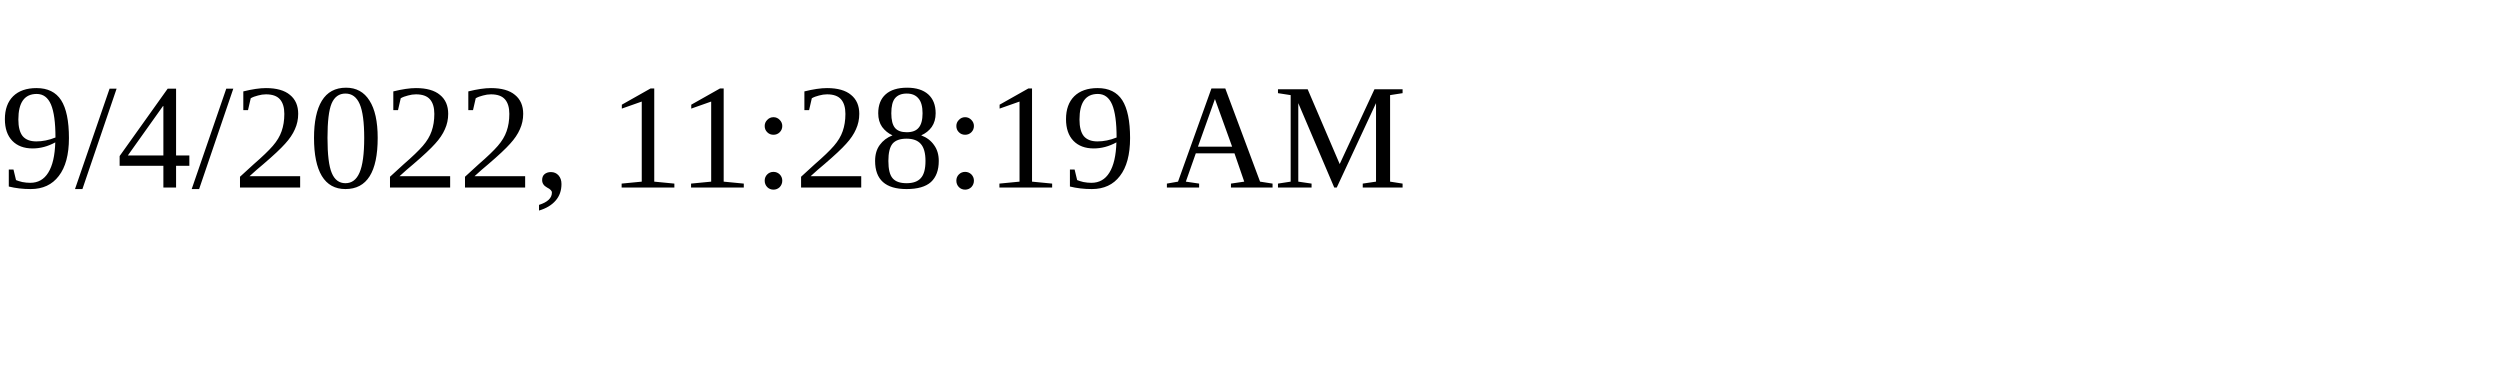
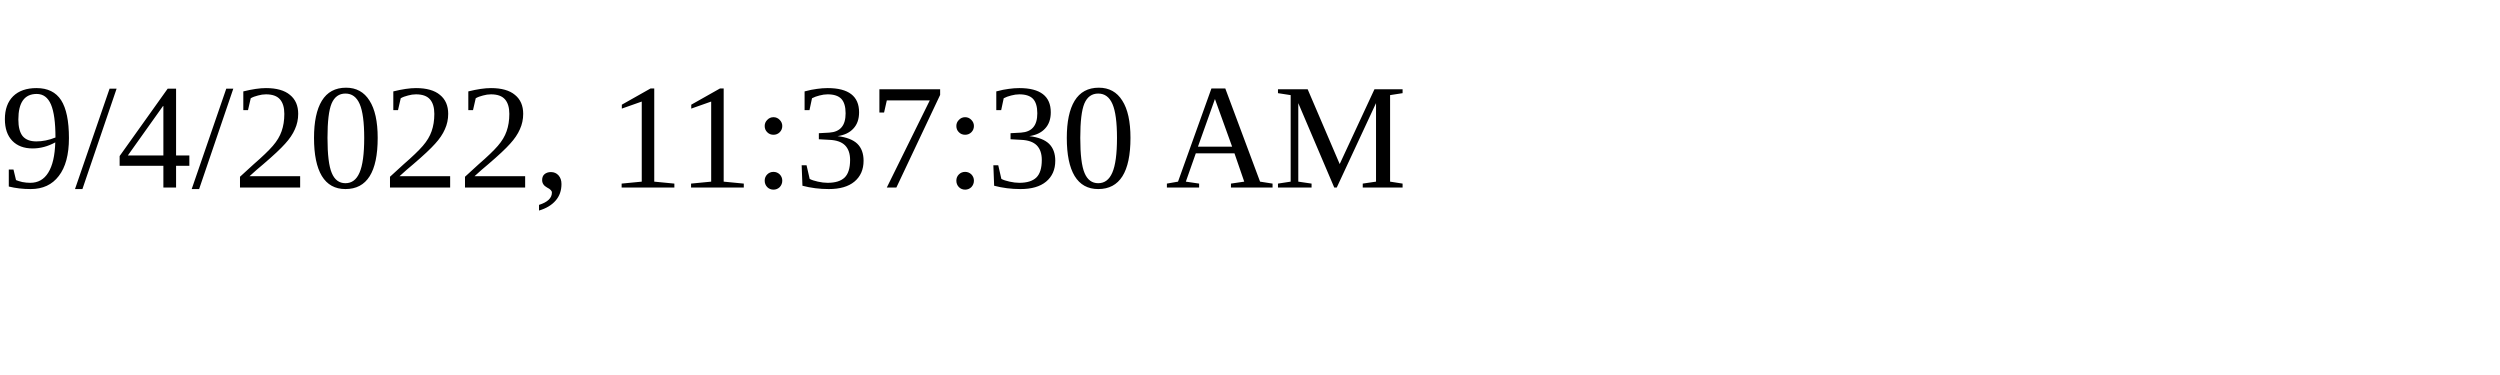
<svg xmlns="http://www.w3.org/2000/svg" height="30" width="200">
-   <text x="0" y="15">9/4/2022, 11:28:19 AM</text>
+   <text x="0" y="15">9/4/2022, 11:37:30 AM</text>
</svg>
